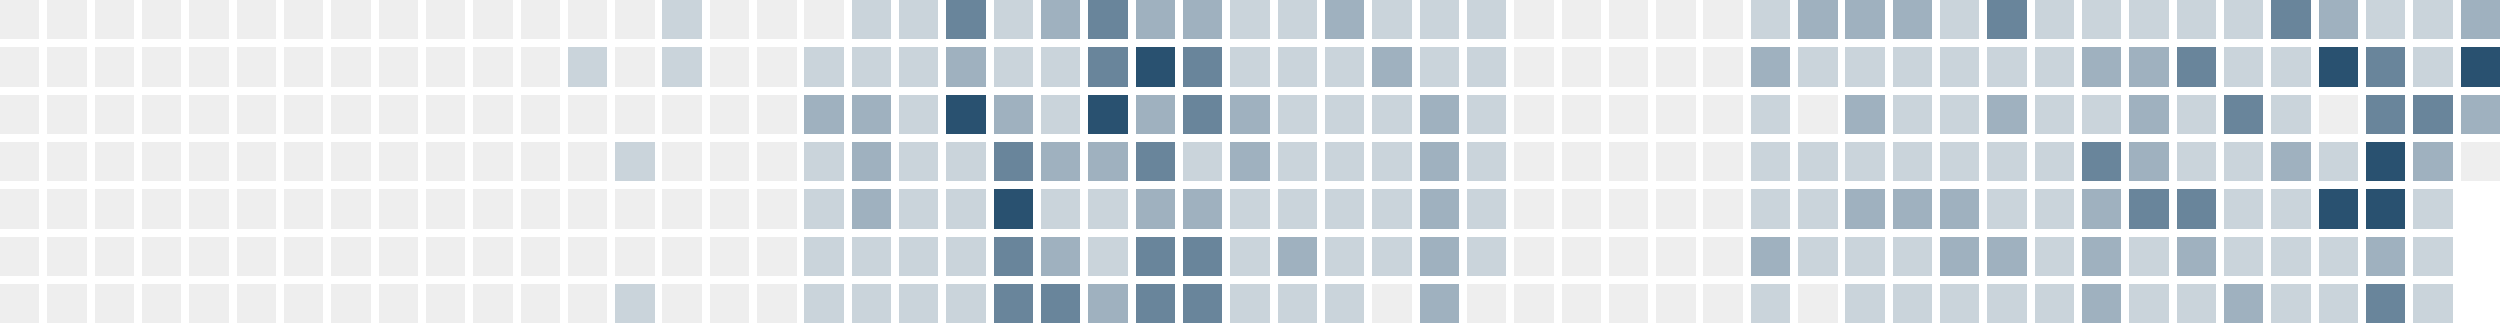
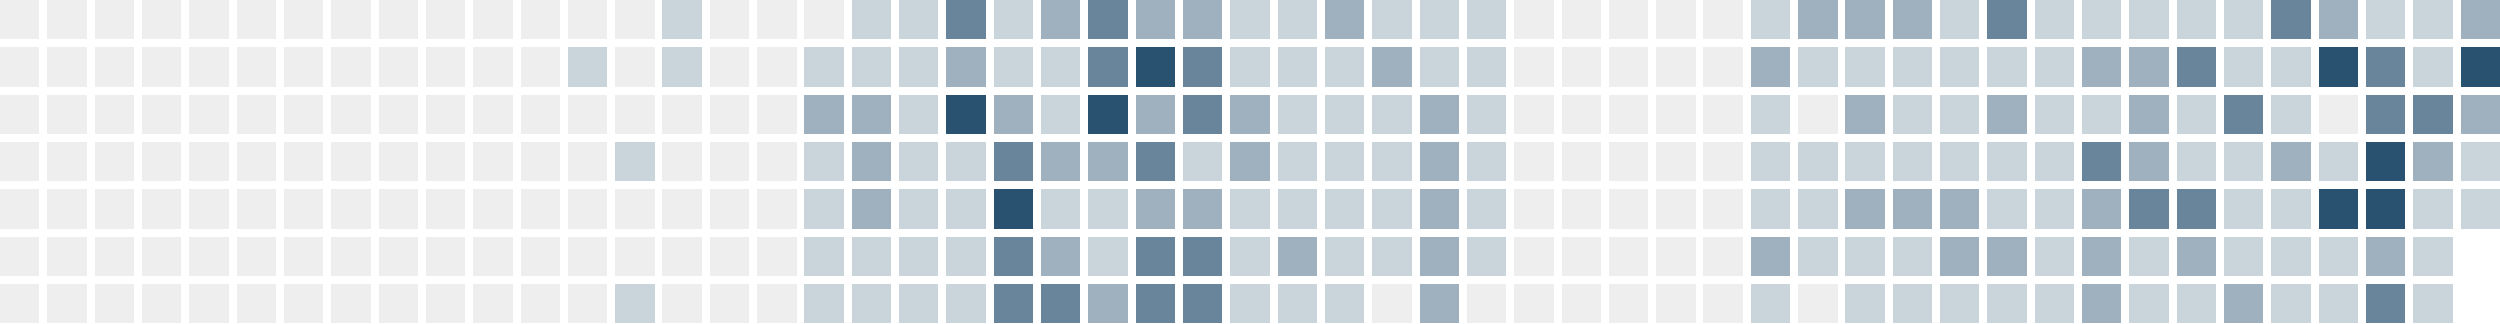
<svg xmlns="http://www.w3.org/2000/svg" version="1.1" width="634.0" height="82.0" viewBox="27.0 20.0 634.0 82.0">
  <rect style="fill:#eeeeee;shape-rendering:crispedges" data-score="0" data-date="2025-07-20" x="27" y="20" width="10" height="10" />
  <rect style="fill:#eeeeee;shape-rendering:crispedges" data-score="0" data-date="2025-07-27" x="39" y="20" width="10" height="10" />
  <rect style="fill:#eeeeee;shape-rendering:crispedges" data-score="0" data-date="2025-08-03" x="51" y="20" width="10" height="10" />
  <rect style="fill:#eeeeee;shape-rendering:crispedges" data-score="0" data-date="2025-08-10" x="63" y="20" width="10" height="10" />
  <rect style="fill:#eeeeee;shape-rendering:crispedges" data-score="0" data-date="2025-08-17" x="75" y="20" width="10" height="10" />
  <rect style="fill:#eeeeee;shape-rendering:crispedges" data-score="0" data-date="2025-08-24" x="87" y="20" width="10" height="10" />
  <rect style="fill:#eeeeee;shape-rendering:crispedges" data-score="0" data-date="2025-08-31" x="99" y="20" width="10" height="10" />
  <rect style="fill:#eeeeee;shape-rendering:crispedges" data-score="0" data-date="2025-09-07" x="111" y="20" width="10" height="10" />
  <rect style="fill:#eeeeee;shape-rendering:crispedges" data-score="0" data-date="2025-09-14" x="123" y="20" width="10" height="10" />
  <rect style="fill:#eeeeee;shape-rendering:crispedges" data-score="0" data-date="2025-09-21" x="135" y="20" width="10" height="10" />
  <rect style="fill:#eeeeee;shape-rendering:crispedges" data-score="0" data-date="2025-09-28" x="147" y="20" width="10" height="10" />
  <rect style="fill:#eeeeee;shape-rendering:crispedges" data-score="0" data-date="2025-10-05" x="159" y="20" width="10" height="10" />
  <rect style="fill:#eeeeee;shape-rendering:crispedges" data-score="0" data-date="2025-10-12" x="171" y="20" width="10" height="10" />
  <rect style="fill:#eeeeee;shape-rendering:crispedges" data-score="0" data-date="2025-10-19" x="183" y="20" width="10" height="10" />
  <rect style="fill:#cad4db;shape-rendering:crispedges" data-score="1" data-date="2025-10-26" x="195" y="20" width="10" height="10" />
  <rect style="fill:#eeeeee;shape-rendering:crispedges" data-score="0" data-date="2025-11-02" x="207" y="20" width="10" height="10" />
  <rect style="fill:#eeeeee;shape-rendering:crispedges" data-score="0" data-date="2025-11-09" x="219" y="20" width="10" height="10" />
  <rect style="fill:#eeeeee;shape-rendering:crispedges" data-score="0" data-date="2025-11-16" x="231" y="20" width="10" height="10" />
  <rect style="fill:#cad4db;shape-rendering:crispedges" data-score="1" data-date="2025-11-23" x="243" y="20" width="10" height="10" />
  <rect style="fill:#cad4db;shape-rendering:crispedges" data-score="1" data-date="2025-11-30" x="255" y="20" width="10" height="10" />
  <rect style="fill:#69859b;shape-rendering:crispedges" data-score="3" data-date="2025-12-07" x="267" y="20" width="10" height="10" />
  <rect style="fill:#cad4db;shape-rendering:crispedges" data-score="1" data-date="2025-12-14" x="279" y="20" width="10" height="10" />
  <rect style="fill:#9fb1bf;shape-rendering:crispedges" data-score="2" data-date="2025-12-21" x="291" y="20" width="10" height="10" />
  <rect style="fill:#69859b;shape-rendering:crispedges" data-score="3" data-date="2025-12-28" x="303" y="20" width="10" height="10" />
  <rect style="fill:#9fb1bf;shape-rendering:crispedges" data-score="2" data-date="2026-01-04" x="315" y="20" width="10" height="10" />
  <rect style="fill:#9fb1bf;shape-rendering:crispedges" data-score="2" data-date="2026-01-11" x="327" y="20" width="10" height="10" />
  <rect style="fill:#cad4db;shape-rendering:crispedges" data-score="1" data-date="2026-01-18" x="339" y="20" width="10" height="10" />
  <rect style="fill:#cad4db;shape-rendering:crispedges" data-score="1" data-date="2026-01-25" x="351" y="20" width="10" height="10" />
  <rect style="fill:#9fb1bf;shape-rendering:crispedges" data-score="2" data-date="2026-02-01" x="363" y="20" width="10" height="10" />
  <rect style="fill:#cad4db;shape-rendering:crispedges" data-score="1" data-date="2026-02-08" x="375" y="20" width="10" height="10" />
  <rect style="fill:#cad4db;shape-rendering:crispedges" data-score="1" data-date="2026-02-15" x="387" y="20" width="10" height="10" />
  <rect style="fill:#cad4db;shape-rendering:crispedges" data-score="1" data-date="2026-02-22" x="399" y="20" width="10" height="10" />
  <rect style="fill:#eeeeee;shape-rendering:crispedges" data-score="0" data-date="2026-03-01" x="411" y="20" width="10" height="10" />
  <rect style="fill:#eeeeee;shape-rendering:crispedges" data-score="0" data-date="2026-03-08" x="423" y="20" width="10" height="10" />
  <rect style="fill:#eeeeee;shape-rendering:crispedges" data-score="0" data-date="2026-03-15" x="435" y="20" width="10" height="10" />
  <rect style="fill:#eeeeee;shape-rendering:crispedges" data-score="0" data-date="2026-03-22" x="447" y="20" width="10" height="10" />
  <rect style="fill:#eeeeee;shape-rendering:crispedges" data-score="0" data-date="2026-03-29" x="459" y="20" width="10" height="10" />
  <rect style="fill:#cad4db;shape-rendering:crispedges" data-score="1" data-date="2026-04-05" x="471" y="20" width="10" height="10" />
  <rect style="fill:#9fb1bf;shape-rendering:crispedges" data-score="2" data-date="2026-04-12" x="483" y="20" width="10" height="10" />
  <rect style="fill:#9fb1bf;shape-rendering:crispedges" data-score="2" data-date="2026-04-19" x="495" y="20" width="10" height="10" />
  <rect style="fill:#9fb1bf;shape-rendering:crispedges" data-score="2" data-date="2026-04-26" x="507" y="20" width="10" height="10" />
  <rect style="fill:#cad4db;shape-rendering:crispedges" data-score="1" data-date="2026-05-03" x="519" y="20" width="10" height="10" />
  <rect style="fill:#69859b;shape-rendering:crispedges" data-score="3" data-date="2026-05-10" x="531" y="20" width="10" height="10" />
  <rect style="fill:#cad4db;shape-rendering:crispedges" data-score="1" data-date="2026-05-17" x="543" y="20" width="10" height="10" />
  <rect style="fill:#cad4db;shape-rendering:crispedges" data-score="1" data-date="2026-05-24" x="555" y="20" width="10" height="10" />
  <rect style="fill:#cad4db;shape-rendering:crispedges" data-score="1" data-date="2026-05-31" x="567" y="20" width="10" height="10" />
  <rect style="fill:#cad4db;shape-rendering:crispedges" data-score="1" data-date="2026-06-07" x="579" y="20" width="10" height="10" />
  <rect style="fill:#cad4db;shape-rendering:crispedges" data-score="1" data-date="2026-06-14" x="591" y="20" width="10" height="10" />
  <rect style="fill:#69859b;shape-rendering:crispedges" data-score="3" data-date="2026-06-21" x="603" y="20" width="10" height="10" />
  <rect style="fill:#9fb1bf;shape-rendering:crispedges" data-score="2" data-date="2026-06-28" x="615" y="20" width="10" height="10" />
  <rect style="fill:#cad4db;shape-rendering:crispedges" data-score="1" data-date="2026-07-05" x="627" y="20" width="10" height="10" />
  <rect style="fill:#cad4db;shape-rendering:crispedges" data-score="1" data-date="2026-07-12" x="639" y="20" width="10" height="10" />
  <rect style="fill:#9fb1bf;shape-rendering:crispedges" data-score="2" data-date="2026-07-19" x="651" y="20" width="10" height="10" />
  <rect style="fill:#eeeeee;shape-rendering:crispedges" data-score="0" data-date="2025-07-21" x="27" y="32" width="10" height="10" />
  <rect style="fill:#eeeeee;shape-rendering:crispedges" data-score="0" data-date="2025-07-28" x="39" y="32" width="10" height="10" />
  <rect style="fill:#eeeeee;shape-rendering:crispedges" data-score="0" data-date="2025-08-04" x="51" y="32" width="10" height="10" />
  <rect style="fill:#eeeeee;shape-rendering:crispedges" data-score="0" data-date="2025-08-11" x="63" y="32" width="10" height="10" />
  <rect style="fill:#eeeeee;shape-rendering:crispedges" data-score="0" data-date="2025-08-18" x="75" y="32" width="10" height="10" />
  <rect style="fill:#eeeeee;shape-rendering:crispedges" data-score="0" data-date="2025-08-25" x="87" y="32" width="10" height="10" />
  <rect style="fill:#eeeeee;shape-rendering:crispedges" data-score="0" data-date="2025-09-01" x="99" y="32" width="10" height="10" />
  <rect style="fill:#eeeeee;shape-rendering:crispedges" data-score="0" data-date="2025-09-08" x="111" y="32" width="10" height="10" />
  <rect style="fill:#eeeeee;shape-rendering:crispedges" data-score="0" data-date="2025-09-15" x="123" y="32" width="10" height="10" />
  <rect style="fill:#eeeeee;shape-rendering:crispedges" data-score="0" data-date="2025-09-22" x="135" y="32" width="10" height="10" />
  <rect style="fill:#eeeeee;shape-rendering:crispedges" data-score="0" data-date="2025-09-29" x="147" y="32" width="10" height="10" />
  <rect style="fill:#eeeeee;shape-rendering:crispedges" data-score="0" data-date="2025-10-06" x="159" y="32" width="10" height="10" />
  <rect style="fill:#cad4db;shape-rendering:crispedges" data-score="1" data-date="2025-10-13" x="171" y="32" width="10" height="10" />
  <rect style="fill:#eeeeee;shape-rendering:crispedges" data-score="0" data-date="2025-10-20" x="183" y="32" width="10" height="10" />
  <rect style="fill:#cad4db;shape-rendering:crispedges" data-score="1" data-date="2025-10-27" x="195" y="32" width="10" height="10" />
  <rect style="fill:#eeeeee;shape-rendering:crispedges" data-score="0" data-date="2025-11-03" x="207" y="32" width="10" height="10" />
  <rect style="fill:#eeeeee;shape-rendering:crispedges" data-score="0" data-date="2025-11-10" x="219" y="32" width="10" height="10" />
  <rect style="fill:#cad4db;shape-rendering:crispedges" data-score="1" data-date="2025-11-17" x="231" y="32" width="10" height="10" />
  <rect style="fill:#cad4db;shape-rendering:crispedges" data-score="1" data-date="2025-11-24" x="243" y="32" width="10" height="10" />
  <rect style="fill:#cad4db;shape-rendering:crispedges" data-score="1" data-date="2025-12-01" x="255" y="32" width="10" height="10" />
  <rect style="fill:#9fb1bf;shape-rendering:crispedges" data-score="2" data-date="2025-12-08" x="267" y="32" width="10" height="10" />
  <rect style="fill:#cad4db;shape-rendering:crispedges" data-score="1" data-date="2025-12-15" x="279" y="32" width="10" height="10" />
  <rect style="fill:#cad4db;shape-rendering:crispedges" data-score="1" data-date="2025-12-22" x="291" y="32" width="10" height="10" />
  <rect style="fill:#69859b;shape-rendering:crispedges" data-score="3" data-date="2025-12-29" x="303" y="32" width="10" height="10" />
  <rect style="fill:#295170;shape-rendering:crispedges" data-score="4" data-date="2026-01-05" x="315" y="32" width="10" height="10" />
  <rect style="fill:#69859b;shape-rendering:crispedges" data-score="3" data-date="2026-01-12" x="327" y="32" width="10" height="10" />
  <rect style="fill:#cad4db;shape-rendering:crispedges" data-score="1" data-date="2026-01-19" x="339" y="32" width="10" height="10" />
  <rect style="fill:#cad4db;shape-rendering:crispedges" data-score="1" data-date="2026-01-26" x="351" y="32" width="10" height="10" />
  <rect style="fill:#cad4db;shape-rendering:crispedges" data-score="1" data-date="2026-02-02" x="363" y="32" width="10" height="10" />
  <rect style="fill:#9fb1bf;shape-rendering:crispedges" data-score="2" data-date="2026-02-09" x="375" y="32" width="10" height="10" />
  <rect style="fill:#cad4db;shape-rendering:crispedges" data-score="1" data-date="2026-02-16" x="387" y="32" width="10" height="10" />
  <rect style="fill:#cad4db;shape-rendering:crispedges" data-score="1" data-date="2026-02-23" x="399" y="32" width="10" height="10" />
  <rect style="fill:#eeeeee;shape-rendering:crispedges" data-score="0" data-date="2026-03-02" x="411" y="32" width="10" height="10" />
  <rect style="fill:#eeeeee;shape-rendering:crispedges" data-score="0" data-date="2026-03-09" x="423" y="32" width="10" height="10" />
  <rect style="fill:#eeeeee;shape-rendering:crispedges" data-score="0" data-date="2026-03-16" x="435" y="32" width="10" height="10" />
  <rect style="fill:#eeeeee;shape-rendering:crispedges" data-score="0" data-date="2026-03-23" x="447" y="32" width="10" height="10" />
  <rect style="fill:#eeeeee;shape-rendering:crispedges" data-score="0" data-date="2026-03-30" x="459" y="32" width="10" height="10" />
  <rect style="fill:#9fb1bf;shape-rendering:crispedges" data-score="2" data-date="2026-04-06" x="471" y="32" width="10" height="10" />
  <rect style="fill:#cad4db;shape-rendering:crispedges" data-score="1" data-date="2026-04-13" x="483" y="32" width="10" height="10" />
  <rect style="fill:#cad4db;shape-rendering:crispedges" data-score="1" data-date="2026-04-20" x="495" y="32" width="10" height="10" />
  <rect style="fill:#cad4db;shape-rendering:crispedges" data-score="1" data-date="2026-04-27" x="507" y="32" width="10" height="10" />
  <rect style="fill:#cad4db;shape-rendering:crispedges" data-score="1" data-date="2026-05-04" x="519" y="32" width="10" height="10" />
  <rect style="fill:#cad4db;shape-rendering:crispedges" data-score="1" data-date="2026-05-11" x="531" y="32" width="10" height="10" />
  <rect style="fill:#cad4db;shape-rendering:crispedges" data-score="1" data-date="2026-05-18" x="543" y="32" width="10" height="10" />
  <rect style="fill:#9fb1bf;shape-rendering:crispedges" data-score="2" data-date="2026-05-25" x="555" y="32" width="10" height="10" />
  <rect style="fill:#9fb1bf;shape-rendering:crispedges" data-score="2" data-date="2026-06-01" x="567" y="32" width="10" height="10" />
  <rect style="fill:#69859b;shape-rendering:crispedges" data-score="3" data-date="2026-06-08" x="579" y="32" width="10" height="10" />
  <rect style="fill:#cad4db;shape-rendering:crispedges" data-score="1" data-date="2026-06-15" x="591" y="32" width="10" height="10" />
  <rect style="fill:#cad4db;shape-rendering:crispedges" data-score="1" data-date="2026-06-22" x="603" y="32" width="10" height="10" />
  <rect style="fill:#295170;shape-rendering:crispedges" data-score="4" data-date="2026-06-29" x="615" y="32" width="10" height="10" />
  <rect style="fill:#69859b;shape-rendering:crispedges" data-score="3" data-date="2026-07-06" x="627" y="32" width="10" height="10" />
  <rect style="fill:#cad4db;shape-rendering:crispedges" data-score="1" data-date="2026-07-13" x="639" y="32" width="10" height="10" />
  <rect style="fill:#295170;shape-rendering:crispedges" data-score="4" data-date="2026-07-20" x="651" y="32" width="10" height="10" />
  <rect style="fill:#eeeeee;shape-rendering:crispedges" data-score="0" data-date="2025-07-22" x="27" y="44" width="10" height="10" />
  <rect style="fill:#eeeeee;shape-rendering:crispedges" data-score="0" data-date="2025-07-29" x="39" y="44" width="10" height="10" />
  <rect style="fill:#eeeeee;shape-rendering:crispedges" data-score="0" data-date="2025-08-05" x="51" y="44" width="10" height="10" />
  <rect style="fill:#eeeeee;shape-rendering:crispedges" data-score="0" data-date="2025-08-12" x="63" y="44" width="10" height="10" />
  <rect style="fill:#eeeeee;shape-rendering:crispedges" data-score="0" data-date="2025-08-19" x="75" y="44" width="10" height="10" />
  <rect style="fill:#eeeeee;shape-rendering:crispedges" data-score="0" data-date="2025-08-26" x="87" y="44" width="10" height="10" />
  <rect style="fill:#eeeeee;shape-rendering:crispedges" data-score="0" data-date="2025-09-02" x="99" y="44" width="10" height="10" />
  <rect style="fill:#eeeeee;shape-rendering:crispedges" data-score="0" data-date="2025-09-09" x="111" y="44" width="10" height="10" />
  <rect style="fill:#eeeeee;shape-rendering:crispedges" data-score="0" data-date="2025-09-16" x="123" y="44" width="10" height="10" />
  <rect style="fill:#eeeeee;shape-rendering:crispedges" data-score="0" data-date="2025-09-23" x="135" y="44" width="10" height="10" />
  <rect style="fill:#eeeeee;shape-rendering:crispedges" data-score="0" data-date="2025-09-30" x="147" y="44" width="10" height="10" />
  <rect style="fill:#eeeeee;shape-rendering:crispedges" data-score="0" data-date="2025-10-07" x="159" y="44" width="10" height="10" />
  <rect style="fill:#eeeeee;shape-rendering:crispedges" data-score="0" data-date="2025-10-14" x="171" y="44" width="10" height="10" />
  <rect style="fill:#eeeeee;shape-rendering:crispedges" data-score="0" data-date="2025-10-21" x="183" y="44" width="10" height="10" />
  <rect style="fill:#eeeeee;shape-rendering:crispedges" data-score="0" data-date="2025-10-28" x="195" y="44" width="10" height="10" />
  <rect style="fill:#eeeeee;shape-rendering:crispedges" data-score="0" data-date="2025-11-04" x="207" y="44" width="10" height="10" />
  <rect style="fill:#eeeeee;shape-rendering:crispedges" data-score="0" data-date="2025-11-11" x="219" y="44" width="10" height="10" />
  <rect style="fill:#9fb1bf;shape-rendering:crispedges" data-score="2" data-date="2025-11-18" x="231" y="44" width="10" height="10" />
  <rect style="fill:#9fb1bf;shape-rendering:crispedges" data-score="2" data-date="2025-11-25" x="243" y="44" width="10" height="10" />
  <rect style="fill:#cad4db;shape-rendering:crispedges" data-score="1" data-date="2025-12-02" x="255" y="44" width="10" height="10" />
  <rect style="fill:#295170;shape-rendering:crispedges" data-score="4" data-date="2025-12-09" x="267" y="44" width="10" height="10" />
  <rect style="fill:#9fb1bf;shape-rendering:crispedges" data-score="2" data-date="2025-12-16" x="279" y="44" width="10" height="10" />
  <rect style="fill:#cad4db;shape-rendering:crispedges" data-score="1" data-date="2025-12-23" x="291" y="44" width="10" height="10" />
  <rect style="fill:#295170;shape-rendering:crispedges" data-score="4" data-date="2025-12-30" x="303" y="44" width="10" height="10" />
  <rect style="fill:#9fb1bf;shape-rendering:crispedges" data-score="2" data-date="2026-01-06" x="315" y="44" width="10" height="10" />
  <rect style="fill:#69859b;shape-rendering:crispedges" data-score="3" data-date="2026-01-13" x="327" y="44" width="10" height="10" />
  <rect style="fill:#9fb1bf;shape-rendering:crispedges" data-score="2" data-date="2026-01-20" x="339" y="44" width="10" height="10" />
  <rect style="fill:#cad4db;shape-rendering:crispedges" data-score="1" data-date="2026-01-27" x="351" y="44" width="10" height="10" />
  <rect style="fill:#cad4db;shape-rendering:crispedges" data-score="1" data-date="2026-02-03" x="363" y="44" width="10" height="10" />
  <rect style="fill:#cad4db;shape-rendering:crispedges" data-score="1" data-date="2026-02-10" x="375" y="44" width="10" height="10" />
  <rect style="fill:#9fb1bf;shape-rendering:crispedges" data-score="2" data-date="2026-02-17" x="387" y="44" width="10" height="10" />
  <rect style="fill:#cad4db;shape-rendering:crispedges" data-score="1" data-date="2026-02-24" x="399" y="44" width="10" height="10" />
  <rect style="fill:#eeeeee;shape-rendering:crispedges" data-score="0" data-date="2026-03-03" x="411" y="44" width="10" height="10" />
  <rect style="fill:#eeeeee;shape-rendering:crispedges" data-score="0" data-date="2026-03-10" x="423" y="44" width="10" height="10" />
  <rect style="fill:#eeeeee;shape-rendering:crispedges" data-score="0" data-date="2026-03-17" x="435" y="44" width="10" height="10" />
  <rect style="fill:#eeeeee;shape-rendering:crispedges" data-score="0" data-date="2026-03-24" x="447" y="44" width="10" height="10" />
  <rect style="fill:#eeeeee;shape-rendering:crispedges" data-score="0" data-date="2026-03-31" x="459" y="44" width="10" height="10" />
  <rect style="fill:#cad4db;shape-rendering:crispedges" data-score="1" data-date="2026-04-07" x="471" y="44" width="10" height="10" />
  <rect style="fill:#eeeeee;shape-rendering:crispedges" data-score="0" data-date="2026-04-14" x="483" y="44" width="10" height="10" />
  <rect style="fill:#9fb1bf;shape-rendering:crispedges" data-score="2" data-date="2026-04-21" x="495" y="44" width="10" height="10" />
  <rect style="fill:#cad4db;shape-rendering:crispedges" data-score="1" data-date="2026-04-28" x="507" y="44" width="10" height="10" />
  <rect style="fill:#cad4db;shape-rendering:crispedges" data-score="1" data-date="2026-05-05" x="519" y="44" width="10" height="10" />
  <rect style="fill:#9fb1bf;shape-rendering:crispedges" data-score="2" data-date="2026-05-12" x="531" y="44" width="10" height="10" />
  <rect style="fill:#cad4db;shape-rendering:crispedges" data-score="1" data-date="2026-05-19" x="543" y="44" width="10" height="10" />
  <rect style="fill:#cad4db;shape-rendering:crispedges" data-score="1" data-date="2026-05-26" x="555" y="44" width="10" height="10" />
  <rect style="fill:#9fb1bf;shape-rendering:crispedges" data-score="2" data-date="2026-06-02" x="567" y="44" width="10" height="10" />
  <rect style="fill:#cad4db;shape-rendering:crispedges" data-score="1" data-date="2026-06-09" x="579" y="44" width="10" height="10" />
  <rect style="fill:#69859b;shape-rendering:crispedges" data-score="3" data-date="2026-06-16" x="591" y="44" width="10" height="10" />
  <rect style="fill:#cad4db;shape-rendering:crispedges" data-score="1" data-date="2026-06-23" x="603" y="44" width="10" height="10" />
  <rect style="fill:#eeeeee;shape-rendering:crispedges" data-score="0" data-date="2026-06-30" x="615" y="44" width="10" height="10" />
  <rect style="fill:#69859b;shape-rendering:crispedges" data-score="3" data-date="2026-07-07" x="627" y="44" width="10" height="10" />
  <rect style="fill:#69859b;shape-rendering:crispedges" data-score="3" data-date="2026-07-14" x="639" y="44" width="10" height="10" />
  <rect style="fill:#9fb1bf;shape-rendering:crispedges" data-score="2" data-date="2026-07-21" x="651" y="44" width="10" height="10" />
  <rect style="fill:#eeeeee;shape-rendering:crispedges" data-score="0" data-date="2025-07-23" x="27" y="56" width="10" height="10" />
  <rect style="fill:#eeeeee;shape-rendering:crispedges" data-score="0" data-date="2025-07-30" x="39" y="56" width="10" height="10" />
  <rect style="fill:#eeeeee;shape-rendering:crispedges" data-score="0" data-date="2025-08-06" x="51" y="56" width="10" height="10" />
  <rect style="fill:#eeeeee;shape-rendering:crispedges" data-score="0" data-date="2025-08-13" x="63" y="56" width="10" height="10" />
  <rect style="fill:#eeeeee;shape-rendering:crispedges" data-score="0" data-date="2025-08-20" x="75" y="56" width="10" height="10" />
  <rect style="fill:#eeeeee;shape-rendering:crispedges" data-score="0" data-date="2025-08-27" x="87" y="56" width="10" height="10" />
  <rect style="fill:#eeeeee;shape-rendering:crispedges" data-score="0" data-date="2025-09-03" x="99" y="56" width="10" height="10" />
  <rect style="fill:#eeeeee;shape-rendering:crispedges" data-score="0" data-date="2025-09-10" x="111" y="56" width="10" height="10" />
  <rect style="fill:#eeeeee;shape-rendering:crispedges" data-score="0" data-date="2025-09-17" x="123" y="56" width="10" height="10" />
  <rect style="fill:#eeeeee;shape-rendering:crispedges" data-score="0" data-date="2025-09-24" x="135" y="56" width="10" height="10" />
  <rect style="fill:#eeeeee;shape-rendering:crispedges" data-score="0" data-date="2025-10-01" x="147" y="56" width="10" height="10" />
  <rect style="fill:#eeeeee;shape-rendering:crispedges" data-score="0" data-date="2025-10-08" x="159" y="56" width="10" height="10" />
  <rect style="fill:#eeeeee;shape-rendering:crispedges" data-score="0" data-date="2025-10-15" x="171" y="56" width="10" height="10" />
  <rect style="fill:#cad4db;shape-rendering:crispedges" data-score="1" data-date="2025-10-22" x="183" y="56" width="10" height="10" />
  <rect style="fill:#eeeeee;shape-rendering:crispedges" data-score="0" data-date="2025-10-29" x="195" y="56" width="10" height="10" />
  <rect style="fill:#eeeeee;shape-rendering:crispedges" data-score="0" data-date="2025-11-05" x="207" y="56" width="10" height="10" />
  <rect style="fill:#eeeeee;shape-rendering:crispedges" data-score="0" data-date="2025-11-12" x="219" y="56" width="10" height="10" />
  <rect style="fill:#cad4db;shape-rendering:crispedges" data-score="1" data-date="2025-11-19" x="231" y="56" width="10" height="10" />
  <rect style="fill:#9fb1bf;shape-rendering:crispedges" data-score="2" data-date="2025-11-26" x="243" y="56" width="10" height="10" />
  <rect style="fill:#cad4db;shape-rendering:crispedges" data-score="1" data-date="2025-12-03" x="255" y="56" width="10" height="10" />
  <rect style="fill:#cad4db;shape-rendering:crispedges" data-score="1" data-date="2025-12-10" x="267" y="56" width="10" height="10" />
  <rect style="fill:#69859b;shape-rendering:crispedges" data-score="3" data-date="2025-12-17" x="279" y="56" width="10" height="10" />
  <rect style="fill:#9fb1bf;shape-rendering:crispedges" data-score="2" data-date="2025-12-24" x="291" y="56" width="10" height="10" />
  <rect style="fill:#9fb1bf;shape-rendering:crispedges" data-score="2" data-date="2025-12-31" x="303" y="56" width="10" height="10" />
  <rect style="fill:#69859b;shape-rendering:crispedges" data-score="3" data-date="2026-01-07" x="315" y="56" width="10" height="10" />
  <rect style="fill:#cad4db;shape-rendering:crispedges" data-score="1" data-date="2026-01-14" x="327" y="56" width="10" height="10" />
  <rect style="fill:#9fb1bf;shape-rendering:crispedges" data-score="2" data-date="2026-01-21" x="339" y="56" width="10" height="10" />
  <rect style="fill:#cad4db;shape-rendering:crispedges" data-score="1" data-date="2026-01-28" x="351" y="56" width="10" height="10" />
  <rect style="fill:#cad4db;shape-rendering:crispedges" data-score="1" data-date="2026-02-04" x="363" y="56" width="10" height="10" />
  <rect style="fill:#cad4db;shape-rendering:crispedges" data-score="1" data-date="2026-02-11" x="375" y="56" width="10" height="10" />
  <rect style="fill:#9fb1bf;shape-rendering:crispedges" data-score="2" data-date="2026-02-18" x="387" y="56" width="10" height="10" />
  <rect style="fill:#cad4db;shape-rendering:crispedges" data-score="1" data-date="2026-02-25" x="399" y="56" width="10" height="10" />
  <rect style="fill:#eeeeee;shape-rendering:crispedges" data-score="0" data-date="2026-03-04" x="411" y="56" width="10" height="10" />
  <rect style="fill:#eeeeee;shape-rendering:crispedges" data-score="0" data-date="2026-03-11" x="423" y="56" width="10" height="10" />
  <rect style="fill:#eeeeee;shape-rendering:crispedges" data-score="0" data-date="2026-03-18" x="435" y="56" width="10" height="10" />
  <rect style="fill:#eeeeee;shape-rendering:crispedges" data-score="0" data-date="2026-03-25" x="447" y="56" width="10" height="10" />
  <rect style="fill:#eeeeee;shape-rendering:crispedges" data-score="0" data-date="2026-04-01" x="459" y="56" width="10" height="10" />
  <rect style="fill:#cad4db;shape-rendering:crispedges" data-score="1" data-date="2026-04-08" x="471" y="56" width="10" height="10" />
  <rect style="fill:#cad4db;shape-rendering:crispedges" data-score="1" data-date="2026-04-15" x="483" y="56" width="10" height="10" />
  <rect style="fill:#cad4db;shape-rendering:crispedges" data-score="1" data-date="2026-04-22" x="495" y="56" width="10" height="10" />
  <rect style="fill:#cad4db;shape-rendering:crispedges" data-score="1" data-date="2026-04-29" x="507" y="56" width="10" height="10" />
  <rect style="fill:#cad4db;shape-rendering:crispedges" data-score="1" data-date="2026-05-06" x="519" y="56" width="10" height="10" />
  <rect style="fill:#cad4db;shape-rendering:crispedges" data-score="1" data-date="2026-05-13" x="531" y="56" width="10" height="10" />
  <rect style="fill:#cad4db;shape-rendering:crispedges" data-score="1" data-date="2026-05-20" x="543" y="56" width="10" height="10" />
  <rect style="fill:#69859b;shape-rendering:crispedges" data-score="3" data-date="2026-05-27" x="555" y="56" width="10" height="10" />
  <rect style="fill:#9fb1bf;shape-rendering:crispedges" data-score="2" data-date="2026-06-03" x="567" y="56" width="10" height="10" />
  <rect style="fill:#cad4db;shape-rendering:crispedges" data-score="1" data-date="2026-06-10" x="579" y="56" width="10" height="10" />
  <rect style="fill:#cad4db;shape-rendering:crispedges" data-score="1" data-date="2026-06-17" x="591" y="56" width="10" height="10" />
  <rect style="fill:#9fb1bf;shape-rendering:crispedges" data-score="2" data-date="2026-06-24" x="603" y="56" width="10" height="10" />
  <rect style="fill:#cad4db;shape-rendering:crispedges" data-score="1" data-date="2026-07-01" x="615" y="56" width="10" height="10" />
  <rect style="fill:#295170;shape-rendering:crispedges" data-score="4" data-date="2026-07-08" x="627" y="56" width="10" height="10" />
  <rect style="fill:#9fb1bf;shape-rendering:crispedges" data-score="2" data-date="2026-07-15" x="639" y="56" width="10" height="10" />
-   <rect style="fill:#eeeeee;shape-rendering:crispedges" data-score="0" data-date="2026-07-22" x="651" y="56" width="10" height="10" />
+   <rect style="fill:#cad4db;shape-rendering:crispedges" data-score="1" data-date="2026-07-22" x="651" y="56" width="10" height="10" />
  <rect style="fill:#eeeeee;shape-rendering:crispedges" data-score="0" data-date="2025-07-24" x="27" y="68" width="10" height="10" />
  <rect style="fill:#eeeeee;shape-rendering:crispedges" data-score="0" data-date="2025-07-31" x="39" y="68" width="10" height="10" />
  <rect style="fill:#eeeeee;shape-rendering:crispedges" data-score="0" data-date="2025-08-07" x="51" y="68" width="10" height="10" />
  <rect style="fill:#eeeeee;shape-rendering:crispedges" data-score="0" data-date="2025-08-14" x="63" y="68" width="10" height="10" />
  <rect style="fill:#eeeeee;shape-rendering:crispedges" data-score="0" data-date="2025-08-21" x="75" y="68" width="10" height="10" />
  <rect style="fill:#eeeeee;shape-rendering:crispedges" data-score="0" data-date="2025-08-28" x="87" y="68" width="10" height="10" />
  <rect style="fill:#eeeeee;shape-rendering:crispedges" data-score="0" data-date="2025-09-04" x="99" y="68" width="10" height="10" />
  <rect style="fill:#eeeeee;shape-rendering:crispedges" data-score="0" data-date="2025-09-11" x="111" y="68" width="10" height="10" />
  <rect style="fill:#eeeeee;shape-rendering:crispedges" data-score="0" data-date="2025-09-18" x="123" y="68" width="10" height="10" />
  <rect style="fill:#eeeeee;shape-rendering:crispedges" data-score="0" data-date="2025-09-25" x="135" y="68" width="10" height="10" />
  <rect style="fill:#eeeeee;shape-rendering:crispedges" data-score="0" data-date="2025-10-02" x="147" y="68" width="10" height="10" />
  <rect style="fill:#eeeeee;shape-rendering:crispedges" data-score="0" data-date="2025-10-09" x="159" y="68" width="10" height="10" />
  <rect style="fill:#eeeeee;shape-rendering:crispedges" data-score="0" data-date="2025-10-16" x="171" y="68" width="10" height="10" />
  <rect style="fill:#eeeeee;shape-rendering:crispedges" data-score="0" data-date="2025-10-23" x="183" y="68" width="10" height="10" />
  <rect style="fill:#eeeeee;shape-rendering:crispedges" data-score="0" data-date="2025-10-30" x="195" y="68" width="10" height="10" />
  <rect style="fill:#eeeeee;shape-rendering:crispedges" data-score="0" data-date="2025-11-06" x="207" y="68" width="10" height="10" />
  <rect style="fill:#eeeeee;shape-rendering:crispedges" data-score="0" data-date="2025-11-13" x="219" y="68" width="10" height="10" />
  <rect style="fill:#cad4db;shape-rendering:crispedges" data-score="1" data-date="2025-11-20" x="231" y="68" width="10" height="10" />
  <rect style="fill:#9fb1bf;shape-rendering:crispedges" data-score="2" data-date="2025-11-27" x="243" y="68" width="10" height="10" />
  <rect style="fill:#cad4db;shape-rendering:crispedges" data-score="1" data-date="2025-12-04" x="255" y="68" width="10" height="10" />
  <rect style="fill:#cad4db;shape-rendering:crispedges" data-score="1" data-date="2025-12-11" x="267" y="68" width="10" height="10" />
  <rect style="fill:#295170;shape-rendering:crispedges" data-score="4" data-date="2025-12-18" x="279" y="68" width="10" height="10" />
  <rect style="fill:#cad4db;shape-rendering:crispedges" data-score="1" data-date="2025-12-25" x="291" y="68" width="10" height="10" />
  <rect style="fill:#cad4db;shape-rendering:crispedges" data-score="1" data-date="2026-01-01" x="303" y="68" width="10" height="10" />
  <rect style="fill:#9fb1bf;shape-rendering:crispedges" data-score="2" data-date="2026-01-08" x="315" y="68" width="10" height="10" />
  <rect style="fill:#9fb1bf;shape-rendering:crispedges" data-score="2" data-date="2026-01-15" x="327" y="68" width="10" height="10" />
  <rect style="fill:#cad4db;shape-rendering:crispedges" data-score="1" data-date="2026-01-22" x="339" y="68" width="10" height="10" />
  <rect style="fill:#cad4db;shape-rendering:crispedges" data-score="1" data-date="2026-01-29" x="351" y="68" width="10" height="10" />
  <rect style="fill:#cad4db;shape-rendering:crispedges" data-score="1" data-date="2026-02-05" x="363" y="68" width="10" height="10" />
  <rect style="fill:#cad4db;shape-rendering:crispedges" data-score="1" data-date="2026-02-12" x="375" y="68" width="10" height="10" />
  <rect style="fill:#9fb1bf;shape-rendering:crispedges" data-score="2" data-date="2026-02-19" x="387" y="68" width="10" height="10" />
  <rect style="fill:#cad4db;shape-rendering:crispedges" data-score="1" data-date="2026-02-26" x="399" y="68" width="10" height="10" />
  <rect style="fill:#eeeeee;shape-rendering:crispedges" data-score="0" data-date="2026-03-05" x="411" y="68" width="10" height="10" />
  <rect style="fill:#eeeeee;shape-rendering:crispedges" data-score="0" data-date="2026-03-12" x="423" y="68" width="10" height="10" />
  <rect style="fill:#eeeeee;shape-rendering:crispedges" data-score="0" data-date="2026-03-19" x="435" y="68" width="10" height="10" />
  <rect style="fill:#eeeeee;shape-rendering:crispedges" data-score="0" data-date="2026-03-26" x="447" y="68" width="10" height="10" />
  <rect style="fill:#eeeeee;shape-rendering:crispedges" data-score="0" data-date="2026-04-02" x="459" y="68" width="10" height="10" />
  <rect style="fill:#cad4db;shape-rendering:crispedges" data-score="1" data-date="2026-04-09" x="471" y="68" width="10" height="10" />
  <rect style="fill:#cad4db;shape-rendering:crispedges" data-score="1" data-date="2026-04-16" x="483" y="68" width="10" height="10" />
  <rect style="fill:#9fb1bf;shape-rendering:crispedges" data-score="2" data-date="2026-04-23" x="495" y="68" width="10" height="10" />
  <rect style="fill:#9fb1bf;shape-rendering:crispedges" data-score="2" data-date="2026-04-30" x="507" y="68" width="10" height="10" />
  <rect style="fill:#9fb1bf;shape-rendering:crispedges" data-score="2" data-date="2026-05-07" x="519" y="68" width="10" height="10" />
  <rect style="fill:#cad4db;shape-rendering:crispedges" data-score="1" data-date="2026-05-14" x="531" y="68" width="10" height="10" />
  <rect style="fill:#cad4db;shape-rendering:crispedges" data-score="1" data-date="2026-05-21" x="543" y="68" width="10" height="10" />
  <rect style="fill:#9fb1bf;shape-rendering:crispedges" data-score="2" data-date="2026-05-28" x="555" y="68" width="10" height="10" />
  <rect style="fill:#69859b;shape-rendering:crispedges" data-score="3" data-date="2026-06-04" x="567" y="68" width="10" height="10" />
  <rect style="fill:#69859b;shape-rendering:crispedges" data-score="3" data-date="2026-06-11" x="579" y="68" width="10" height="10" />
  <rect style="fill:#cad4db;shape-rendering:crispedges" data-score="1" data-date="2026-06-18" x="591" y="68" width="10" height="10" />
  <rect style="fill:#cad4db;shape-rendering:crispedges" data-score="1" data-date="2026-06-25" x="603" y="68" width="10" height="10" />
  <rect style="fill:#295170;shape-rendering:crispedges" data-score="4" data-date="2026-07-02" x="615" y="68" width="10" height="10" />
  <rect style="fill:#295170;shape-rendering:crispedges" data-score="4" data-date="2026-07-09" x="627" y="68" width="10" height="10" />
  <rect style="fill:#cad4db;shape-rendering:crispedges" data-score="1" data-date="2026-07-16" x="639" y="68" width="10" height="10" />
+   <rect style="fill:#cad4db;shape-rendering:crispedges" data-score="1" data-date="2026-07-23" x="651" y="68" width="10" height="10" />
  <rect style="fill:#eeeeee;shape-rendering:crispedges" data-score="0" data-date="2025-07-25" x="27" y="80" width="10" height="10" />
  <rect style="fill:#eeeeee;shape-rendering:crispedges" data-score="0" data-date="2025-08-01" x="39" y="80" width="10" height="10" />
  <rect style="fill:#eeeeee;shape-rendering:crispedges" data-score="0" data-date="2025-08-08" x="51" y="80" width="10" height="10" />
  <rect style="fill:#eeeeee;shape-rendering:crispedges" data-score="0" data-date="2025-08-15" x="63" y="80" width="10" height="10" />
  <rect style="fill:#eeeeee;shape-rendering:crispedges" data-score="0" data-date="2025-08-22" x="75" y="80" width="10" height="10" />
  <rect style="fill:#eeeeee;shape-rendering:crispedges" data-score="0" data-date="2025-08-29" x="87" y="80" width="10" height="10" />
  <rect style="fill:#eeeeee;shape-rendering:crispedges" data-score="0" data-date="2025-09-05" x="99" y="80" width="10" height="10" />
  <rect style="fill:#eeeeee;shape-rendering:crispedges" data-score="0" data-date="2025-09-12" x="111" y="80" width="10" height="10" />
  <rect style="fill:#eeeeee;shape-rendering:crispedges" data-score="0" data-date="2025-09-19" x="123" y="80" width="10" height="10" />
  <rect style="fill:#eeeeee;shape-rendering:crispedges" data-score="0" data-date="2025-09-26" x="135" y="80" width="10" height="10" />
  <rect style="fill:#eeeeee;shape-rendering:crispedges" data-score="0" data-date="2025-10-03" x="147" y="80" width="10" height="10" />
  <rect style="fill:#eeeeee;shape-rendering:crispedges" data-score="0" data-date="2025-10-10" x="159" y="80" width="10" height="10" />
  <rect style="fill:#eeeeee;shape-rendering:crispedges" data-score="0" data-date="2025-10-17" x="171" y="80" width="10" height="10" />
  <rect style="fill:#eeeeee;shape-rendering:crispedges" data-score="0" data-date="2025-10-24" x="183" y="80" width="10" height="10" />
  <rect style="fill:#eeeeee;shape-rendering:crispedges" data-score="0" data-date="2025-10-31" x="195" y="80" width="10" height="10" />
  <rect style="fill:#eeeeee;shape-rendering:crispedges" data-score="0" data-date="2025-11-07" x="207" y="80" width="10" height="10" />
  <rect style="fill:#eeeeee;shape-rendering:crispedges" data-score="0" data-date="2025-11-14" x="219" y="80" width="10" height="10" />
  <rect style="fill:#cad4db;shape-rendering:crispedges" data-score="1" data-date="2025-11-21" x="231" y="80" width="10" height="10" />
  <rect style="fill:#cad4db;shape-rendering:crispedges" data-score="1" data-date="2025-11-28" x="243" y="80" width="10" height="10" />
  <rect style="fill:#cad4db;shape-rendering:crispedges" data-score="1" data-date="2025-12-05" x="255" y="80" width="10" height="10" />
  <rect style="fill:#cad4db;shape-rendering:crispedges" data-score="1" data-date="2025-12-12" x="267" y="80" width="10" height="10" />
  <rect style="fill:#69859b;shape-rendering:crispedges" data-score="3" data-date="2025-12-19" x="279" y="80" width="10" height="10" />
  <rect style="fill:#9fb1bf;shape-rendering:crispedges" data-score="2" data-date="2025-12-26" x="291" y="80" width="10" height="10" />
  <rect style="fill:#cad4db;shape-rendering:crispedges" data-score="1" data-date="2026-01-02" x="303" y="80" width="10" height="10" />
  <rect style="fill:#69859b;shape-rendering:crispedges" data-score="3" data-date="2026-01-09" x="315" y="80" width="10" height="10" />
  <rect style="fill:#69859b;shape-rendering:crispedges" data-score="3" data-date="2026-01-16" x="327" y="80" width="10" height="10" />
  <rect style="fill:#cad4db;shape-rendering:crispedges" data-score="1" data-date="2026-01-23" x="339" y="80" width="10" height="10" />
  <rect style="fill:#9fb1bf;shape-rendering:crispedges" data-score="2" data-date="2026-01-30" x="351" y="80" width="10" height="10" />
  <rect style="fill:#cad4db;shape-rendering:crispedges" data-score="1" data-date="2026-02-06" x="363" y="80" width="10" height="10" />
  <rect style="fill:#cad4db;shape-rendering:crispedges" data-score="1" data-date="2026-02-13" x="375" y="80" width="10" height="10" />
  <rect style="fill:#9fb1bf;shape-rendering:crispedges" data-score="2" data-date="2026-02-20" x="387" y="80" width="10" height="10" />
  <rect style="fill:#cad4db;shape-rendering:crispedges" data-score="1" data-date="2026-02-27" x="399" y="80" width="10" height="10" />
  <rect style="fill:#eeeeee;shape-rendering:crispedges" data-score="0" data-date="2026-03-06" x="411" y="80" width="10" height="10" />
  <rect style="fill:#eeeeee;shape-rendering:crispedges" data-score="0" data-date="2026-03-13" x="423" y="80" width="10" height="10" />
  <rect style="fill:#eeeeee;shape-rendering:crispedges" data-score="0" data-date="2026-03-20" x="435" y="80" width="10" height="10" />
  <rect style="fill:#eeeeee;shape-rendering:crispedges" data-score="0" data-date="2026-03-27" x="447" y="80" width="10" height="10" />
  <rect style="fill:#eeeeee;shape-rendering:crispedges" data-score="0" data-date="2026-04-03" x="459" y="80" width="10" height="10" />
  <rect style="fill:#9fb1bf;shape-rendering:crispedges" data-score="2" data-date="2026-04-10" x="471" y="80" width="10" height="10" />
  <rect style="fill:#cad4db;shape-rendering:crispedges" data-score="1" data-date="2026-04-17" x="483" y="80" width="10" height="10" />
  <rect style="fill:#cad4db;shape-rendering:crispedges" data-score="1" data-date="2026-04-24" x="495" y="80" width="10" height="10" />
  <rect style="fill:#cad4db;shape-rendering:crispedges" data-score="1" data-date="2026-05-01" x="507" y="80" width="10" height="10" />
  <rect style="fill:#9fb1bf;shape-rendering:crispedges" data-score="2" data-date="2026-05-08" x="519" y="80" width="10" height="10" />
  <rect style="fill:#9fb1bf;shape-rendering:crispedges" data-score="2" data-date="2026-05-15" x="531" y="80" width="10" height="10" />
  <rect style="fill:#cad4db;shape-rendering:crispedges" data-score="1" data-date="2026-05-22" x="543" y="80" width="10" height="10" />
  <rect style="fill:#9fb1bf;shape-rendering:crispedges" data-score="2" data-date="2026-05-29" x="555" y="80" width="10" height="10" />
  <rect style="fill:#cad4db;shape-rendering:crispedges" data-score="1" data-date="2026-06-05" x="567" y="80" width="10" height="10" />
  <rect style="fill:#9fb1bf;shape-rendering:crispedges" data-score="2" data-date="2026-06-12" x="579" y="80" width="10" height="10" />
  <rect style="fill:#cad4db;shape-rendering:crispedges" data-score="1" data-date="2026-06-19" x="591" y="80" width="10" height="10" />
  <rect style="fill:#cad4db;shape-rendering:crispedges" data-score="1" data-date="2026-06-26" x="603" y="80" width="10" height="10" />
  <rect style="fill:#cad4db;shape-rendering:crispedges" data-score="1" data-date="2026-07-03" x="615" y="80" width="10" height="10" />
  <rect style="fill:#9fb1bf;shape-rendering:crispedges" data-score="2" data-date="2026-07-10" x="627" y="80" width="10" height="10" />
  <rect style="fill:#cad4db;shape-rendering:crispedges" data-score="1" data-date="2026-07-17" x="639" y="80" width="10" height="10" />
  <rect style="fill:#eeeeee;shape-rendering:crispedges" data-score="0" data-date="2025-07-26" x="27" y="92" width="10" height="10" />
  <rect style="fill:#eeeeee;shape-rendering:crispedges" data-score="0" data-date="2025-08-02" x="39" y="92" width="10" height="10" />
  <rect style="fill:#eeeeee;shape-rendering:crispedges" data-score="0" data-date="2025-08-09" x="51" y="92" width="10" height="10" />
  <rect style="fill:#eeeeee;shape-rendering:crispedges" data-score="0" data-date="2025-08-16" x="63" y="92" width="10" height="10" />
  <rect style="fill:#eeeeee;shape-rendering:crispedges" data-score="0" data-date="2025-08-23" x="75" y="92" width="10" height="10" />
  <rect style="fill:#eeeeee;shape-rendering:crispedges" data-score="0" data-date="2025-08-30" x="87" y="92" width="10" height="10" />
  <rect style="fill:#eeeeee;shape-rendering:crispedges" data-score="0" data-date="2025-09-06" x="99" y="92" width="10" height="10" />
  <rect style="fill:#eeeeee;shape-rendering:crispedges" data-score="0" data-date="2025-09-13" x="111" y="92" width="10" height="10" />
  <rect style="fill:#eeeeee;shape-rendering:crispedges" data-score="0" data-date="2025-09-20" x="123" y="92" width="10" height="10" />
  <rect style="fill:#eeeeee;shape-rendering:crispedges" data-score="0" data-date="2025-09-27" x="135" y="92" width="10" height="10" />
  <rect style="fill:#eeeeee;shape-rendering:crispedges" data-score="0" data-date="2025-10-04" x="147" y="92" width="10" height="10" />
  <rect style="fill:#eeeeee;shape-rendering:crispedges" data-score="0" data-date="2025-10-11" x="159" y="92" width="10" height="10" />
  <rect style="fill:#eeeeee;shape-rendering:crispedges" data-score="0" data-date="2025-10-18" x="171" y="92" width="10" height="10" />
  <rect style="fill:#cad4db;shape-rendering:crispedges" data-score="1" data-date="2025-10-25" x="183" y="92" width="10" height="10" />
  <rect style="fill:#eeeeee;shape-rendering:crispedges" data-score="0" data-date="2025-11-01" x="195" y="92" width="10" height="10" />
  <rect style="fill:#eeeeee;shape-rendering:crispedges" data-score="0" data-date="2025-11-08" x="207" y="92" width="10" height="10" />
  <rect style="fill:#eeeeee;shape-rendering:crispedges" data-score="0" data-date="2025-11-15" x="219" y="92" width="10" height="10" />
  <rect style="fill:#cad4db;shape-rendering:crispedges" data-score="1" data-date="2025-11-22" x="231" y="92" width="10" height="10" />
  <rect style="fill:#cad4db;shape-rendering:crispedges" data-score="1" data-date="2025-11-29" x="243" y="92" width="10" height="10" />
  <rect style="fill:#cad4db;shape-rendering:crispedges" data-score="1" data-date="2025-12-06" x="255" y="92" width="10" height="10" />
  <rect style="fill:#cad4db;shape-rendering:crispedges" data-score="1" data-date="2025-12-13" x="267" y="92" width="10" height="10" />
  <rect style="fill:#69859b;shape-rendering:crispedges" data-score="3" data-date="2025-12-20" x="279" y="92" width="10" height="10" />
  <rect style="fill:#69859b;shape-rendering:crispedges" data-score="3" data-date="2025-12-27" x="291" y="92" width="10" height="10" />
  <rect style="fill:#9fb1bf;shape-rendering:crispedges" data-score="2" data-date="2026-01-03" x="303" y="92" width="10" height="10" />
  <rect style="fill:#69859b;shape-rendering:crispedges" data-score="3" data-date="2026-01-10" x="315" y="92" width="10" height="10" />
  <rect style="fill:#69859b;shape-rendering:crispedges" data-score="3" data-date="2026-01-17" x="327" y="92" width="10" height="10" />
  <rect style="fill:#cad4db;shape-rendering:crispedges" data-score="1" data-date="2026-01-24" x="339" y="92" width="10" height="10" />
  <rect style="fill:#cad4db;shape-rendering:crispedges" data-score="1" data-date="2026-01-31" x="351" y="92" width="10" height="10" />
  <rect style="fill:#cad4db;shape-rendering:crispedges" data-score="1" data-date="2026-02-07" x="363" y="92" width="10" height="10" />
  <rect style="fill:#eeeeee;shape-rendering:crispedges" data-score="0" data-date="2026-02-14" x="375" y="92" width="10" height="10" />
  <rect style="fill:#9fb1bf;shape-rendering:crispedges" data-score="2" data-date="2026-02-21" x="387" y="92" width="10" height="10" />
  <rect style="fill:#eeeeee;shape-rendering:crispedges" data-score="0" data-date="2026-02-28" x="399" y="92" width="10" height="10" />
  <rect style="fill:#eeeeee;shape-rendering:crispedges" data-score="0" data-date="2026-03-07" x="411" y="92" width="10" height="10" />
  <rect style="fill:#eeeeee;shape-rendering:crispedges" data-score="0" data-date="2026-03-14" x="423" y="92" width="10" height="10" />
  <rect style="fill:#eeeeee;shape-rendering:crispedges" data-score="0" data-date="2026-03-21" x="435" y="92" width="10" height="10" />
  <rect style="fill:#eeeeee;shape-rendering:crispedges" data-score="0" data-date="2026-03-28" x="447" y="92" width="10" height="10" />
  <rect style="fill:#eeeeee;shape-rendering:crispedges" data-score="0" data-date="2026-04-04" x="459" y="92" width="10" height="10" />
  <rect style="fill:#cad4db;shape-rendering:crispedges" data-score="1" data-date="2026-04-11" x="471" y="92" width="10" height="10" />
  <rect style="fill:#eeeeee;shape-rendering:crispedges" data-score="0" data-date="2026-04-18" x="483" y="92" width="10" height="10" />
  <rect style="fill:#cad4db;shape-rendering:crispedges" data-score="1" data-date="2026-04-25" x="495" y="92" width="10" height="10" />
  <rect style="fill:#cad4db;shape-rendering:crispedges" data-score="1" data-date="2026-05-02" x="507" y="92" width="10" height="10" />
  <rect style="fill:#cad4db;shape-rendering:crispedges" data-score="1" data-date="2026-05-09" x="519" y="92" width="10" height="10" />
  <rect style="fill:#cad4db;shape-rendering:crispedges" data-score="1" data-date="2026-05-16" x="531" y="92" width="10" height="10" />
  <rect style="fill:#cad4db;shape-rendering:crispedges" data-score="1" data-date="2026-05-23" x="543" y="92" width="10" height="10" />
  <rect style="fill:#9fb1bf;shape-rendering:crispedges" data-score="2" data-date="2026-05-30" x="555" y="92" width="10" height="10" />
  <rect style="fill:#cad4db;shape-rendering:crispedges" data-score="1" data-date="2026-06-06" x="567" y="92" width="10" height="10" />
  <rect style="fill:#cad4db;shape-rendering:crispedges" data-score="1" data-date="2026-06-13" x="579" y="92" width="10" height="10" />
  <rect style="fill:#9fb1bf;shape-rendering:crispedges" data-score="2" data-date="2026-06-20" x="591" y="92" width="10" height="10" />
  <rect style="fill:#cad4db;shape-rendering:crispedges" data-score="1" data-date="2026-06-27" x="603" y="92" width="10" height="10" />
  <rect style="fill:#cad4db;shape-rendering:crispedges" data-score="1" data-date="2026-07-04" x="615" y="92" width="10" height="10" />
  <rect style="fill:#69859b;shape-rendering:crispedges" data-score="3" data-date="2026-07-11" x="627" y="92" width="10" height="10" />
  <rect style="fill:#cad4db;shape-rendering:crispedges" data-score="1" data-date="2026-07-18" x="639" y="92" width="10" height="10" />
</svg>
